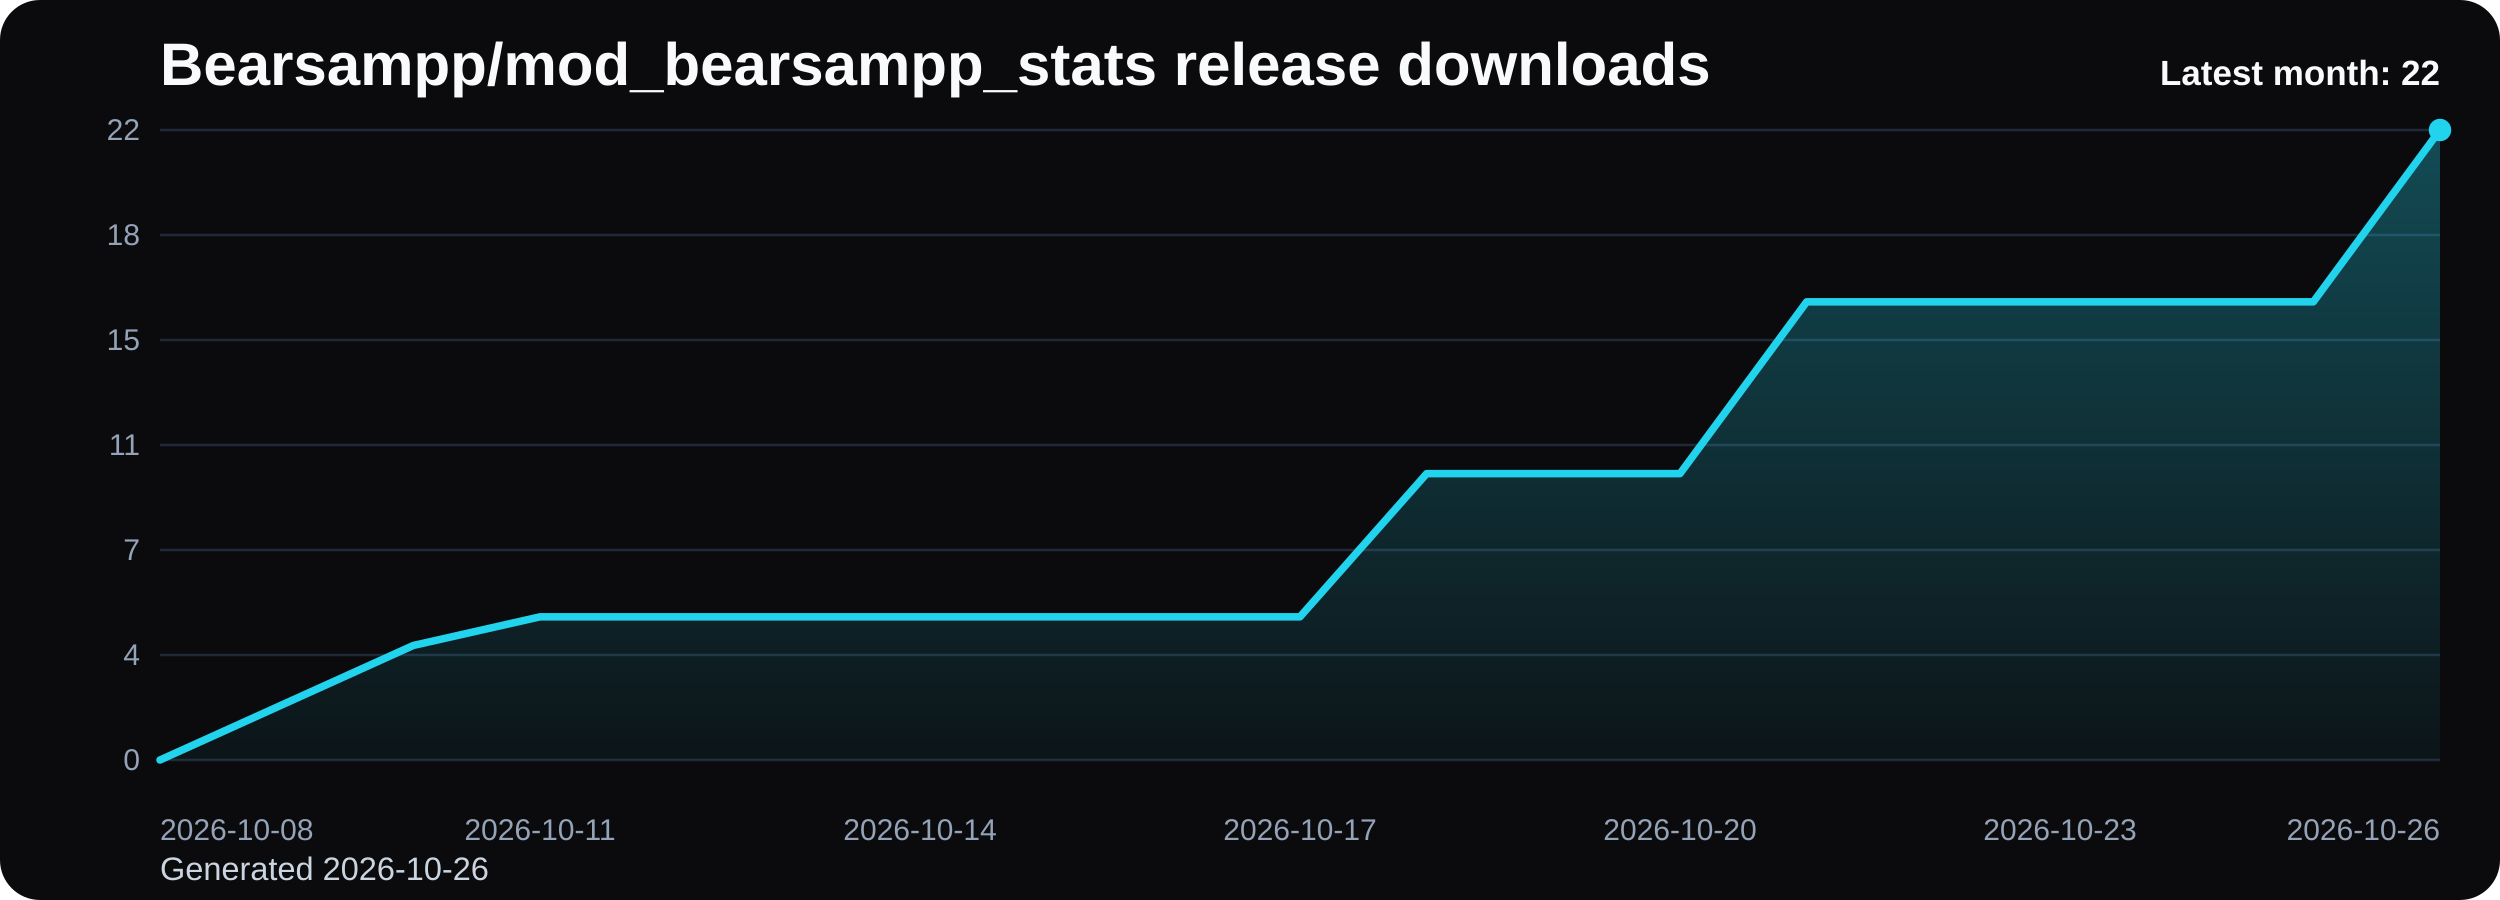
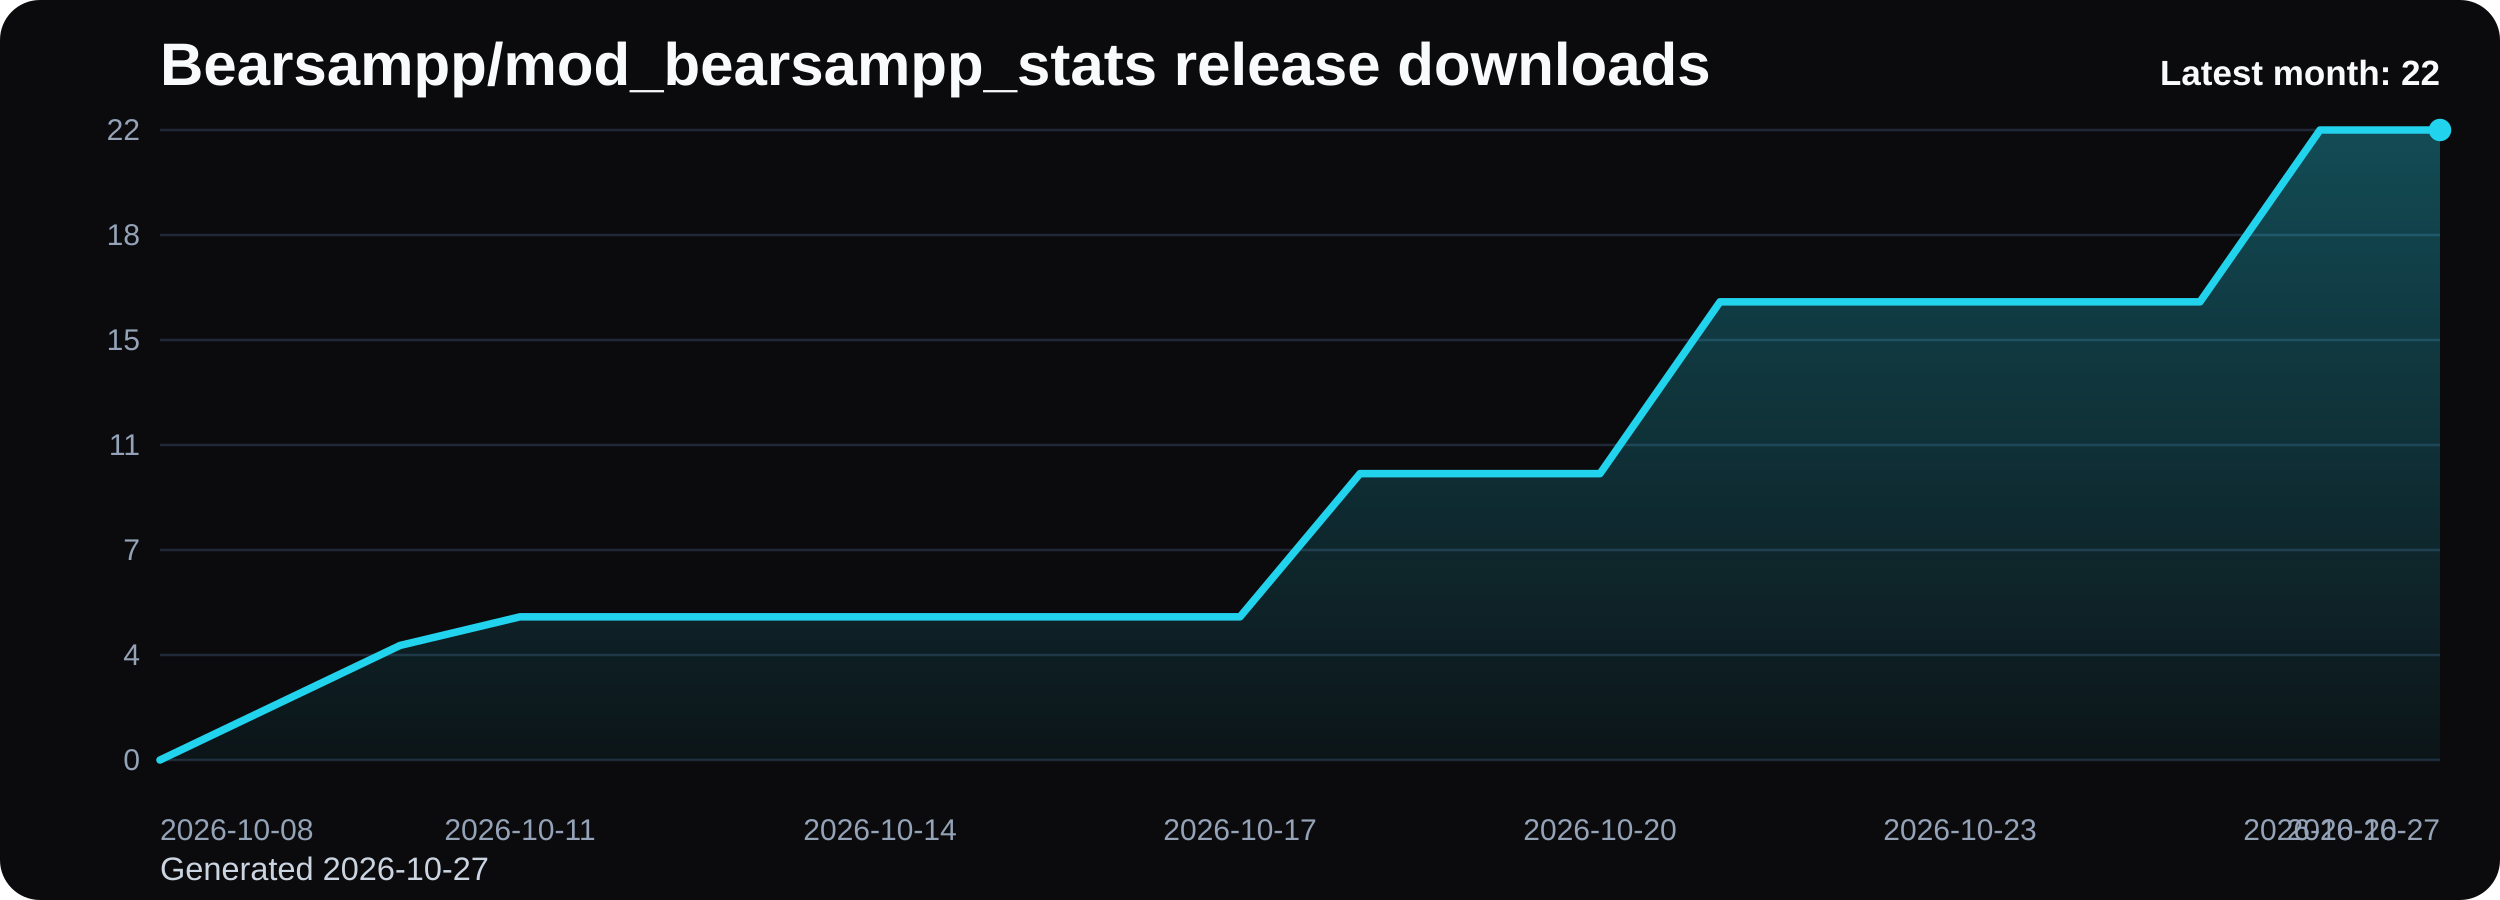
<svg xmlns="http://www.w3.org/2000/svg" viewBox="0 0 1000 360" role="img" aria-label="Bearsampp/mod_bearsampp_stats release downloads chart">
  <defs>
    <linearGradient id="fill-monthly-black" x1="0" y1="0" x2="0" y2="1">
      <stop offset="0%" stop-color="#22d3ee" stop-opacity="0.32" />
      <stop offset="100%" stop-color="#22d3ee" stop-opacity="0.05" />
    </linearGradient>
    <style>
      .bg { fill: #0b0b0d; }
      .title { font: 700 24px Arial, sans-serif; fill: #f8fafc; }
      .sub { font: 400 13px Arial, sans-serif; fill: #cbd5e1; }
      .grid { stroke: #1f2937; stroke-width: 1; }
      .axis { font: 400 12px Arial, sans-serif; fill: #94a3b8; }
      .line { fill: none; stroke: #22d3ee; stroke-width: 3; stroke-linecap: round; stroke-linejoin: round; }
      .dot { fill: #22d3ee; }
      .value { font: 600 11px Arial, sans-serif; fill: #cbd5e1; }
      .latest { font: 700 14px Arial, sans-serif; fill: #f8fafc; }
    </style>
  </defs>
  <rect class="bg" x="0" y="0" width="1000" height="360" rx="16" />
  <text class="title" x="64" y="34">Bearsampp/mod_bearsampp_stats release downloads</text>
-   <text class="sub" x="64" y="352">Generated 2026-10-26</text>
+   <text class="sub" x="64" y="352">Generated 2026-10-27</text>
  <line x1="64" y1="52.00" x2="976" y2="52.00" class="grid" />
  <text x="56" y="56.00" text-anchor="end" class="axis">22</text>
  <line x1="64" y1="94.00" x2="976" y2="94.00" class="grid" />
  <text x="56" y="98.00" text-anchor="end" class="axis">18</text>
  <line x1="64" y1="136.00" x2="976" y2="136.00" class="grid" />
  <text x="56" y="140.00" text-anchor="end" class="axis">15</text>
  <line x1="64" y1="178.00" x2="976" y2="178.00" class="grid" />
  <text x="56" y="182.00" text-anchor="end" class="axis">11</text>
  <line x1="64" y1="220.00" x2="976" y2="220.00" class="grid" />
  <text x="56" y="224.00" text-anchor="end" class="axis">7</text>
  <line x1="64" y1="262.00" x2="976" y2="262.00" class="grid" />
  <text x="56" y="266.00" text-anchor="end" class="axis">4</text>
  <line x1="64" y1="304.00" x2="976" y2="304.00" class="grid" />
  <text x="56" y="308.00" text-anchor="end" class="axis">0</text>
-   <path d="M 64.00 304 L 64.00 304.00 L 114.67 281.09 L 165.33 258.18 L 216.00 246.73 L 266.67 246.73 L 317.33 246.73 L 368.00 246.73 L 418.67 246.73 L 469.33 246.73 L 520.00 246.73 L 570.67 189.45 L 621.33 189.45 L 672.00 189.45 L 722.67 120.73 L 773.33 120.73 L 824.00 120.73 L 874.67 120.73 L 925.33 120.73 L 976.00 52.00 L 976.00 304 Z" fill="url(#fill-monthly-black)" />
-   <polyline class="line" points="64.00,304.00 114.67,281.09 165.33,258.18 216.00,246.73 266.67,246.73 317.33,246.73 368.00,246.73 418.67,246.73 469.33,246.73 520.00,246.73 570.67,189.45 621.33,189.45 672.00,189.45 722.67,120.73 773.33,120.73 824.00,120.73 874.67,120.73 925.33,120.73 976.00,52.00" />
+   <path d="M 64.00 304 L 64.00 304.00 L 112.00 281.09 L 160.00 258.18 L 208.00 246.73 L 256.00 246.73 L 304.00 246.73 L 352.00 246.73 L 400.00 246.73 L 448.00 246.73 L 496.00 246.73 L 544.00 189.45 L 592.00 189.45 L 640.00 189.45 L 688.00 120.73 L 736.00 120.73 L 784.00 120.73 L 832.00 120.73 L 880.00 120.73 L 928.00 52.00 L 976.00 52.00 L 976.00 304 Z" fill="url(#fill-monthly-black)" />
+   <polyline class="line" points="64.00,304.00 112.00,281.09 160.00,258.18 208.00,246.73 256.00,246.73 304.00,246.73 352.00,246.73 400.00,246.73 448.00,246.73 496.00,246.73 544.00,189.45 592.00,189.45 640.00,189.45 688.00,120.73 736.00,120.73 784.00,120.73 832.00,120.73 880.00,120.73 928.00,52.00 976.00,52.00" />
  <circle class="dot" cx="976.00" cy="52.00" r="4.5" />
  <text class="axis" x="64.00" y="336" text-anchor="start">2026-10-08</text>
-   <text class="axis" x="216.00" y="336" text-anchor="middle">2026-10-11</text>
-   <text class="axis" x="368.00" y="336" text-anchor="middle">2026-10-14</text>
-   <text class="axis" x="520.00" y="336" text-anchor="middle">2026-10-17</text>
-   <text class="axis" x="672.00" y="336" text-anchor="middle">2026-10-20</text>
-   <text class="axis" x="824.00" y="336" text-anchor="middle">2026-10-23</text>
-   <text class="axis" x="976.00" y="336" text-anchor="end">2026-10-26</text>
+   <text class="axis" x="208.00" y="336" text-anchor="middle">2026-10-11</text>
+   <text class="axis" x="352.00" y="336" text-anchor="middle">2026-10-14</text>
+   <text class="axis" x="496.00" y="336" text-anchor="middle">2026-10-17</text>
+   <text class="axis" x="640.00" y="336" text-anchor="middle">2026-10-20</text>
+   <text class="axis" x="784.00" y="336" text-anchor="middle">2026-10-23</text>
+   <text class="axis" x="928.00" y="336" text-anchor="middle">2026-10-26</text>
+   <text class="axis" x="976.00" y="336" text-anchor="end">2026-10-27</text>
  <text class="latest" x="976" y="34" text-anchor="end">Latest month: 22</text>
</svg>
